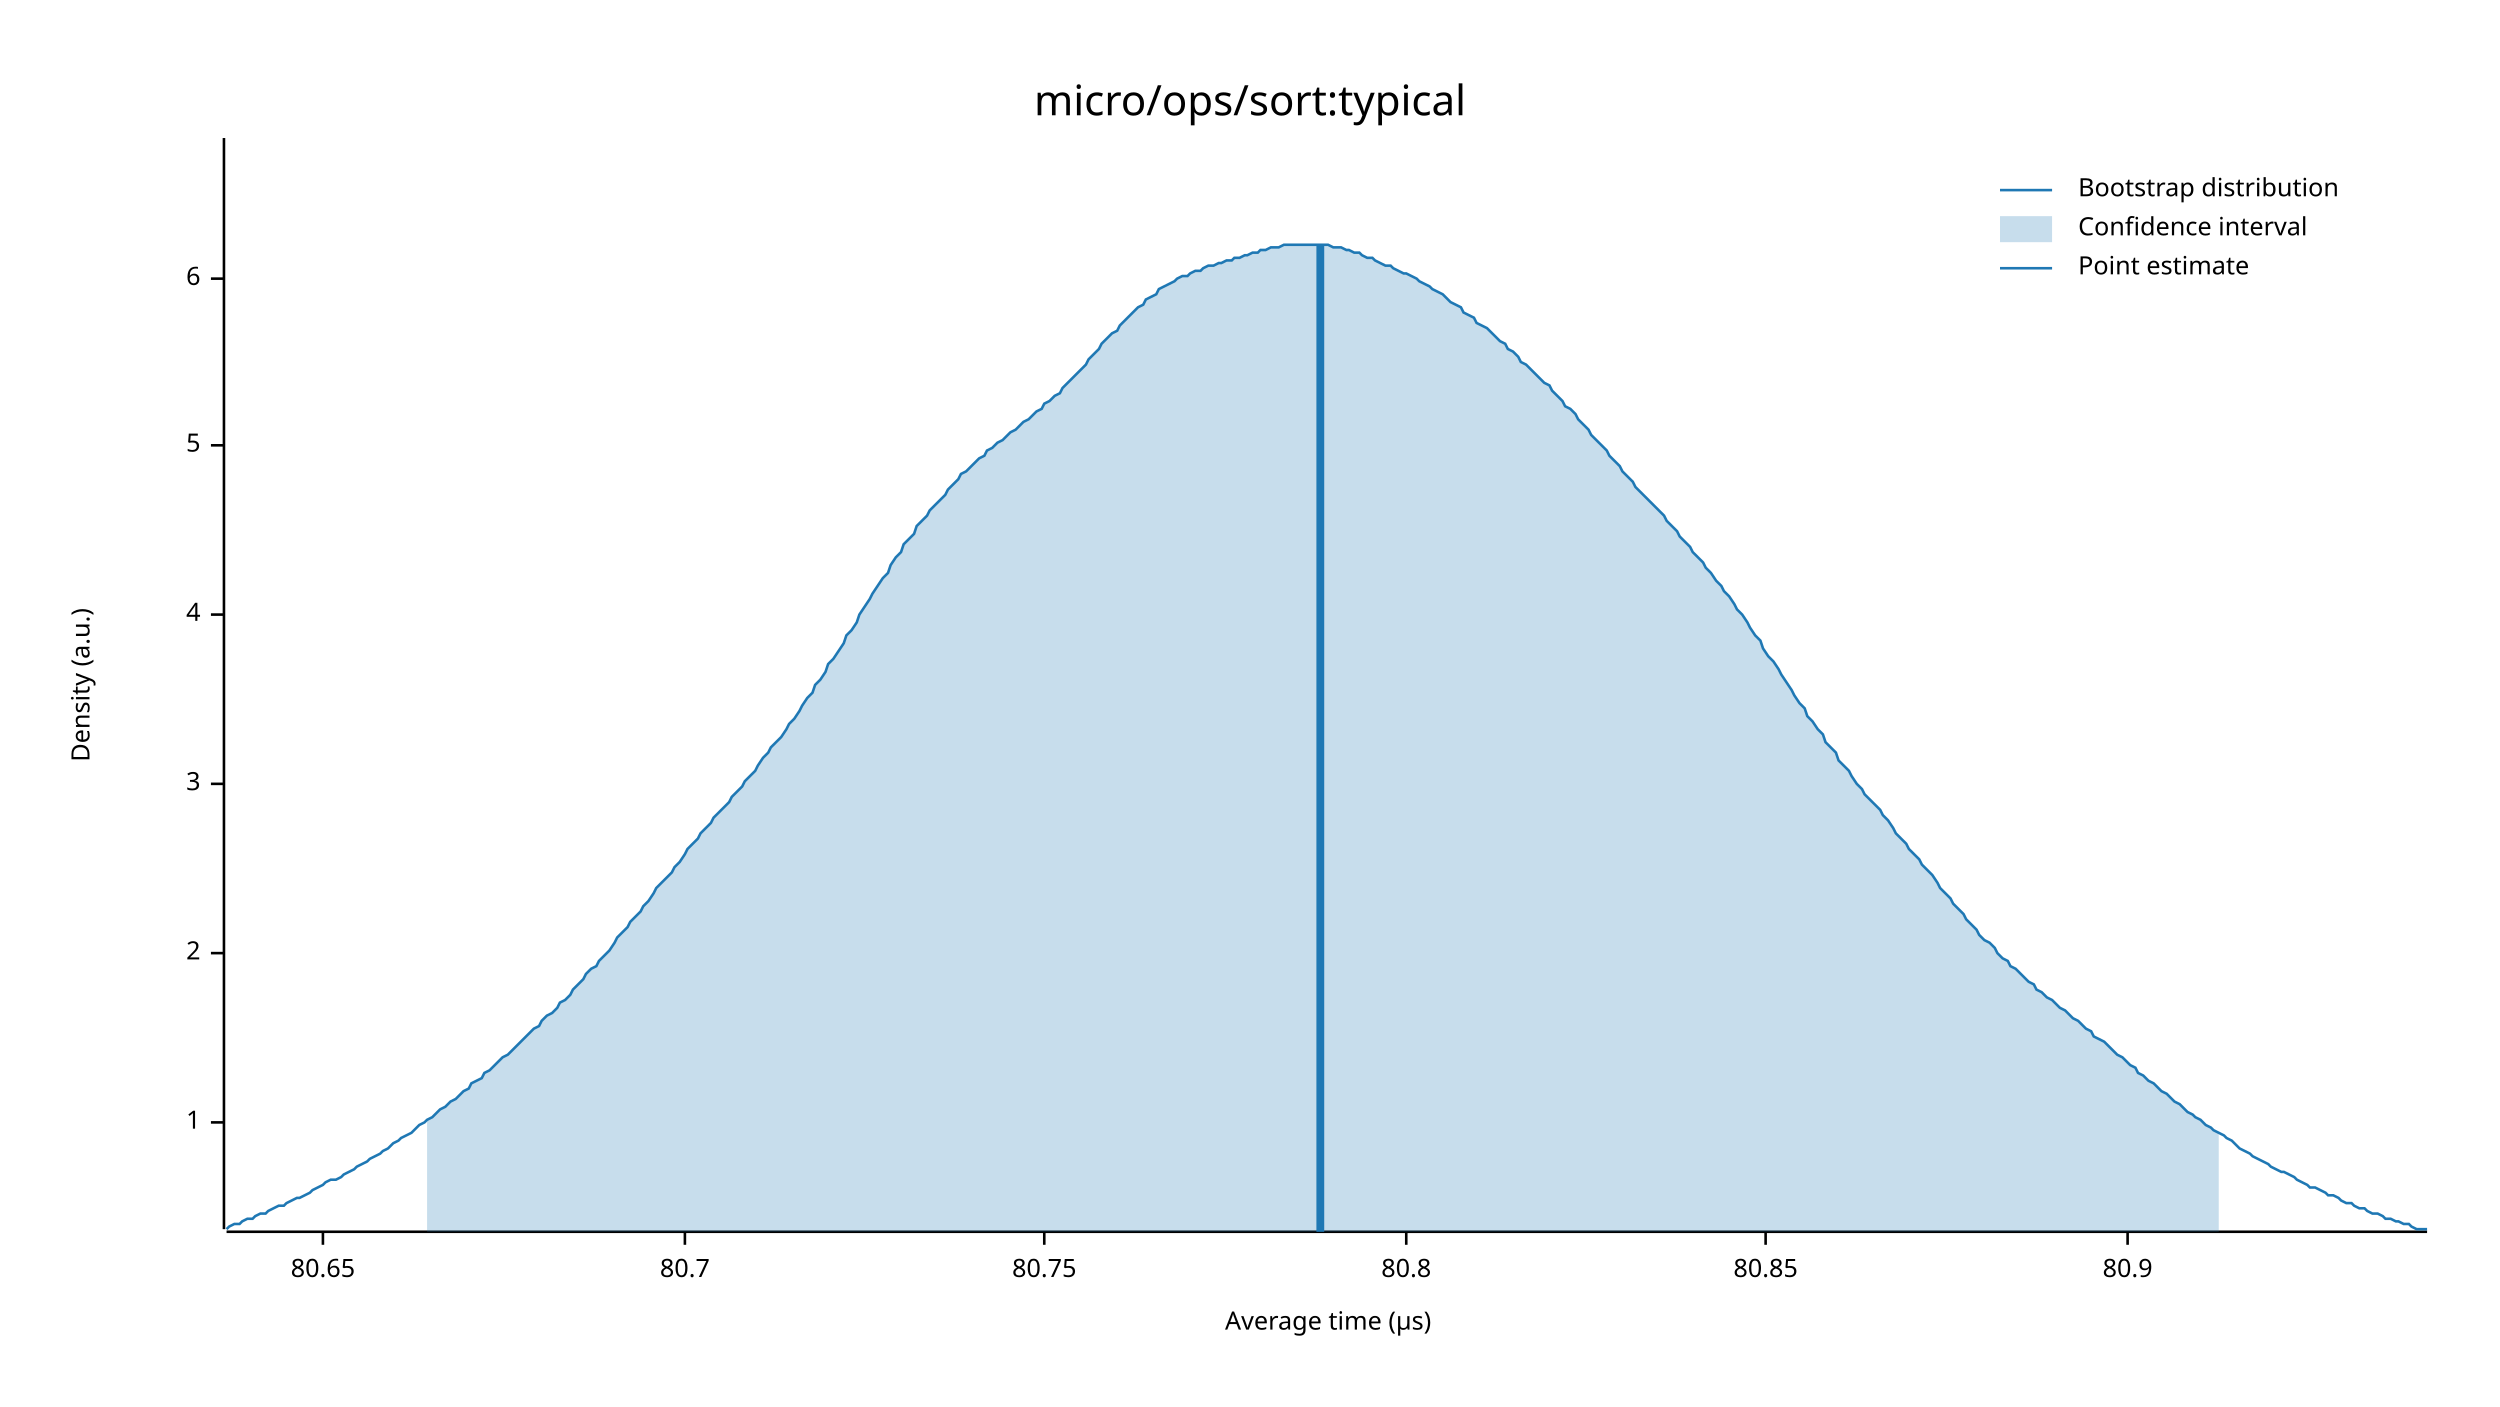
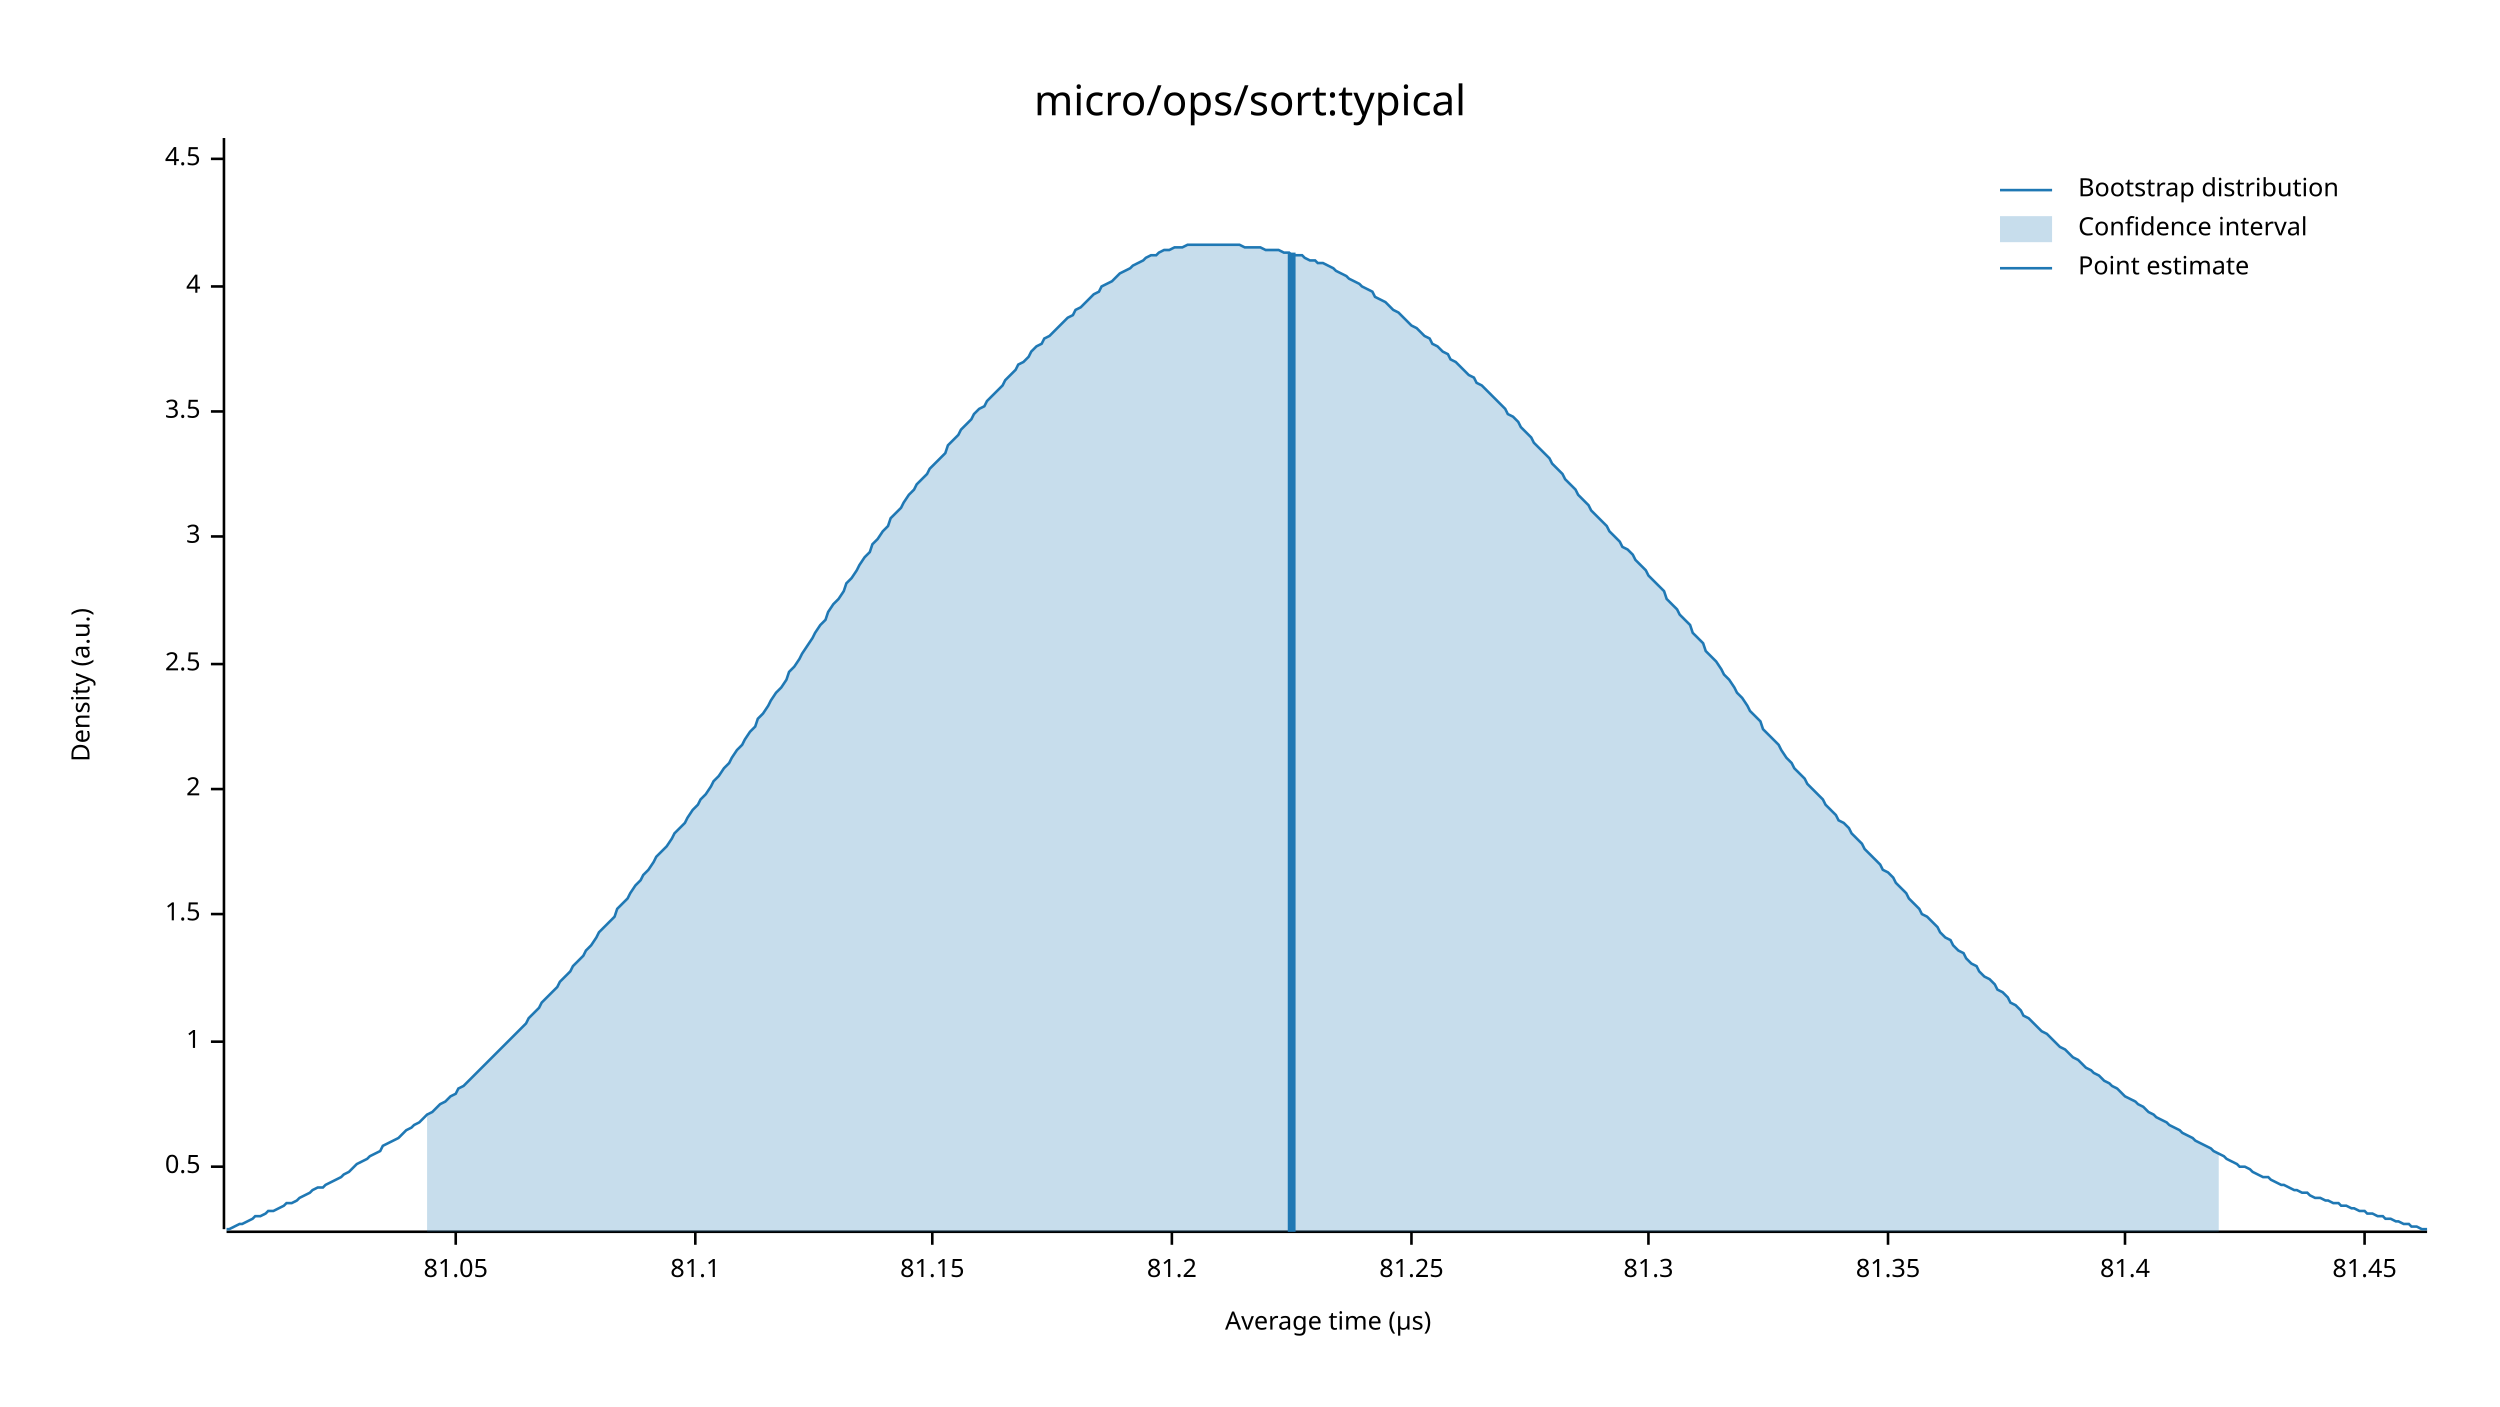
<svg xmlns="http://www.w3.org/2000/svg" width="960" height="540" viewBox="0 0 960 540">
  <text x="480" y="32" dy="0.76em" text-anchor="middle" font-family="sans-serif" font-size="16.129" opacity="1" fill="#000000">
micro/ops/sort:typical
</text>
  <text x="27" y="263" dy="0.76em" text-anchor="middle" font-family="sans-serif" font-size="9.677" opacity="1" fill="#000000" transform="rotate(270, 27, 263)">
Density (a.u.)
</text>
  <text x="510" y="513" dy="-0.5ex" text-anchor="middle" font-family="sans-serif" font-size="9.677" opacity="1" fill="#000000">
Average time (µs)
</text>
  <polyline fill="none" opacity="1" stroke="#000000" stroke-width="1" points="86,53 86,472 " />
-   <text x="77" y="431" dy="0.5ex" text-anchor="end" font-family="sans-serif" font-size="9.677" opacity="1" fill="#000000">
+   <text x="77" y="448" dy="0.5ex" text-anchor="end" font-family="sans-serif" font-size="9.677" opacity="1" fill="#000000">
+ 0.5
+ </text>
+   <polyline fill="none" opacity="1" stroke="#000000" stroke-width="1" points="81,448 86,448 " />
+   <text x="77" y="400" dy="0.5ex" text-anchor="end" font-family="sans-serif" font-size="9.677" opacity="1" fill="#000000">
1
</text>
-   <polyline fill="none" opacity="1" stroke="#000000" stroke-width="1" points="81,431 86,431 " />
-   <text x="77" y="366" dy="0.5ex" text-anchor="end" font-family="sans-serif" font-size="9.677" opacity="1" fill="#000000">
+   <polyline fill="none" opacity="1" stroke="#000000" stroke-width="1" points="81,400 86,400 " />
+   <text x="77" y="351" dy="0.5ex" text-anchor="end" font-family="sans-serif" font-size="9.677" opacity="1" fill="#000000">
+ 1.5
+ </text>
+   <polyline fill="none" opacity="1" stroke="#000000" stroke-width="1" points="81,351 86,351 " />
+   <text x="77" y="303" dy="0.5ex" text-anchor="end" font-family="sans-serif" font-size="9.677" opacity="1" fill="#000000">
2
</text>
-   <polyline fill="none" opacity="1" stroke="#000000" stroke-width="1" points="81,366 86,366 " />
-   <text x="77" y="301" dy="0.5ex" text-anchor="end" font-family="sans-serif" font-size="9.677" opacity="1" fill="#000000">
+   <polyline fill="none" opacity="1" stroke="#000000" stroke-width="1" points="81,303 86,303 " />
+   <text x="77" y="255" dy="0.5ex" text-anchor="end" font-family="sans-serif" font-size="9.677" opacity="1" fill="#000000">
+ 2.5
+ </text>
+   <polyline fill="none" opacity="1" stroke="#000000" stroke-width="1" points="81,255 86,255 " />
+   <text x="77" y="206" dy="0.5ex" text-anchor="end" font-family="sans-serif" font-size="9.677" opacity="1" fill="#000000">
3
</text>
-   <polyline fill="none" opacity="1" stroke="#000000" stroke-width="1" points="81,301 86,301 " />
-   <text x="77" y="236" dy="0.5ex" text-anchor="end" font-family="sans-serif" font-size="9.677" opacity="1" fill="#000000">
+   <polyline fill="none" opacity="1" stroke="#000000" stroke-width="1" points="81,206 86,206 " />
+   <text x="77" y="158" dy="0.5ex" text-anchor="end" font-family="sans-serif" font-size="9.677" opacity="1" fill="#000000">
+ 3.5
+ </text>
+   <polyline fill="none" opacity="1" stroke="#000000" stroke-width="1" points="81,158 86,158 " />
+   <text x="77" y="110" dy="0.5ex" text-anchor="end" font-family="sans-serif" font-size="9.677" opacity="1" fill="#000000">
4
</text>
-   <polyline fill="none" opacity="1" stroke="#000000" stroke-width="1" points="81,236 86,236 " />
-   <text x="77" y="171" dy="0.5ex" text-anchor="end" font-family="sans-serif" font-size="9.677" opacity="1" fill="#000000">
- 5
+   <polyline fill="none" opacity="1" stroke="#000000" stroke-width="1" points="81,110 86,110 " />
+   <text x="77" y="61" dy="0.5ex" text-anchor="end" font-family="sans-serif" font-size="9.677" opacity="1" fill="#000000">
+ 4.5
</text>
-   <polyline fill="none" opacity="1" stroke="#000000" stroke-width="1" points="81,171 86,171 " />
-   <text x="77" y="107" dy="0.5ex" text-anchor="end" font-family="sans-serif" font-size="9.677" opacity="1" fill="#000000">
- 6
+   <polyline fill="none" opacity="1" stroke="#000000" stroke-width="1" points="81,61 86,61 " />
+   <polyline fill="none" opacity="1" stroke="#000000" stroke-width="1" points="87,473 932,473 " />
+   <text x="175" y="483" dy="0.76em" text-anchor="middle" font-family="sans-serif" font-size="9.677" opacity="1" fill="#000000">
+ 81.05
</text>
-   <polyline fill="none" opacity="1" stroke="#000000" stroke-width="1" points="81,107 86,107 " />
-   <polyline fill="none" opacity="1" stroke="#000000" stroke-width="1" points="87,473 932,473 " />
-   <text x="124" y="483" dy="0.76em" text-anchor="middle" font-family="sans-serif" font-size="9.677" opacity="1" fill="#000000">
- 80.65
+   <polyline fill="none" opacity="1" stroke="#000000" stroke-width="1" points="175,473 175,478 " />
+   <text x="267" y="483" dy="0.76em" text-anchor="middle" font-family="sans-serif" font-size="9.677" opacity="1" fill="#000000">
+ 81.1
</text>
-   <polyline fill="none" opacity="1" stroke="#000000" stroke-width="1" points="124,473 124,478 " />
-   <text x="263" y="483" dy="0.76em" text-anchor="middle" font-family="sans-serif" font-size="9.677" opacity="1" fill="#000000">
- 80.7
+   <polyline fill="none" opacity="1" stroke="#000000" stroke-width="1" points="267,473 267,478 " />
+   <text x="358" y="483" dy="0.76em" text-anchor="middle" font-family="sans-serif" font-size="9.677" opacity="1" fill="#000000">
+ 81.15
</text>
-   <polyline fill="none" opacity="1" stroke="#000000" stroke-width="1" points="263,473 263,478 " />
-   <text x="401" y="483" dy="0.76em" text-anchor="middle" font-family="sans-serif" font-size="9.677" opacity="1" fill="#000000">
- 80.75
+   <polyline fill="none" opacity="1" stroke="#000000" stroke-width="1" points="358,473 358,478 " />
+   <text x="450" y="483" dy="0.76em" text-anchor="middle" font-family="sans-serif" font-size="9.677" opacity="1" fill="#000000">
+ 81.2
</text>
-   <polyline fill="none" opacity="1" stroke="#000000" stroke-width="1" points="401,473 401,478 " />
-   <text x="540" y="483" dy="0.76em" text-anchor="middle" font-family="sans-serif" font-size="9.677" opacity="1" fill="#000000">
- 80.8
+   <polyline fill="none" opacity="1" stroke="#000000" stroke-width="1" points="450,473 450,478 " />
+   <text x="542" y="483" dy="0.76em" text-anchor="middle" font-family="sans-serif" font-size="9.677" opacity="1" fill="#000000">
+ 81.25
</text>
-   <polyline fill="none" opacity="1" stroke="#000000" stroke-width="1" points="540,473 540,478 " />
-   <text x="678" y="483" dy="0.76em" text-anchor="middle" font-family="sans-serif" font-size="9.677" opacity="1" fill="#000000">
- 80.85
+   <polyline fill="none" opacity="1" stroke="#000000" stroke-width="1" points="542,473 542,478 " />
+   <text x="633" y="483" dy="0.76em" text-anchor="middle" font-family="sans-serif" font-size="9.677" opacity="1" fill="#000000">
+ 81.3
</text>
-   <polyline fill="none" opacity="1" stroke="#000000" stroke-width="1" points="678,473 678,478 " />
-   <text x="817" y="483" dy="0.76em" text-anchor="middle" font-family="sans-serif" font-size="9.677" opacity="1" fill="#000000">
- 80.9
+   <polyline fill="none" opacity="1" stroke="#000000" stroke-width="1" points="633,473 633,478 " />
+   <text x="725" y="483" dy="0.76em" text-anchor="middle" font-family="sans-serif" font-size="9.677" opacity="1" fill="#000000">
+ 81.35
</text>
-   <polyline fill="none" opacity="1" stroke="#000000" stroke-width="1" points="817,473 817,478 " />
-   <polyline fill="none" opacity="1" stroke="#1F78B4" stroke-width="1" points="87,472 88,471 90,470 92,470 93,469 95,468 97,468 98,467 100,466 102,466 103,465 105,464 107,463 109,463 110,462 112,461 114,460 115,460 117,459 119,458 120,457 122,456 124,455 125,454 127,453 129,453 131,452 132,451 134,450 136,449 137,448 139,447 141,446 142,445 144,444 146,443 147,442 149,441 151,439 153,438 154,437 156,436 158,435 159,434 161,432 163,431 164,430 166,429 168,427 169,426 171,425 173,423 175,422 176,421 178,419 180,418 181,416 183,415 185,414 186,412 188,411 190,409 191,408 193,406 195,405 197,403 198,402 200,400 202,398 203,397 205,395 207,394 208,392 210,390 212,389 214,387 215,385 217,384 219,382 220,380 222,378 224,376 225,374 227,372 229,371 230,369 232,367 234,365 236,362 237,360 239,358 241,356 242,354 244,352 246,350 247,348 249,346 251,343 252,341 254,339 256,337 258,335 259,333 261,331 263,328 264,326 266,324 268,322 269,320 271,318 273,316 274,314 276,312 278,310 280,308 281,306 283,304 285,302 286,300 288,298 290,296 291,294 293,291 295,289 296,287 298,285 300,283 302,280 303,278 305,276 307,273 308,271 310,268 312,266 313,263 315,261 317,258 318,255 320,253 322,250 324,247 325,244 327,242 329,239 330,236 332,233 334,230 335,228 337,225 339,222 341,220 342,217 344,214 346,212 347,209 349,207 351,205 352,202 354,200 356,198 357,196 359,194 361,192 363,190 364,188 366,186 368,184 369,182 371,181 373,179 374,178 376,176 378,175 379,173 381,172 383,170 385,169 386,168 388,166 390,165 391,164 393,162 395,161 396,160 398,158 400,157 401,155 403,154 405,152 407,151 408,149 410,147 412,145 413,144 415,142 417,140 418,138 420,136 422,134 423,132 425,130 427,128 429,127 430,125 432,123 434,121 435,120 437,118 439,117 440,115 442,114 444,113 445,111 447,110 449,109 451,108 452,107 454,106 456,106 457,105 459,104 461,104 462,103 464,102 466,102 468,101 469,101 471,100 473,100 474,99 476,99 478,98 479,98 481,97 483,97 484,96 486,96 488,95 490,95 491,95 493,94 495,94 496,94 498,94 500,94 501,94 503,94 505,94 506,94 508,94 510,94 512,95 513,95 515,95 517,96 518,96 520,97 522,97 523,98 525,99 527,99 528,100 530,101 532,102 534,102 535,103 537,104 539,105 540,105 542,106 544,107 545,108 547,109 549,110 550,111 552,112 554,113 556,115 557,116 559,117 561,118 562,120 564,121 566,122 567,124 569,125 571,126 573,128 574,129 576,131 578,132 579,134 581,135 583,137 584,139 586,140 588,142 589,143 591,145 593,147 595,148 596,150 598,152 600,154 601,156 603,157 605,159 606,161 608,163 610,165 611,167 613,169 615,171 617,173 618,175 620,177 622,179 623,181 625,183 627,185 628,187 630,189 632,191 633,192 635,194 637,196 639,198 640,200 642,202 644,204 645,206 647,208 649,210 650,212 652,214 654,216 655,218 657,220 659,223 661,225 662,227 664,229 666,232 667,234 669,236 671,239 672,241 674,244 676,246 677,249 679,252 681,254 683,257 684,259 686,262 688,265 689,267 691,270 693,272 694,275 696,277 698,280 700,282 701,285 703,287 705,289 706,292 708,294 710,296 711,298 713,301 715,303 716,305 718,307 720,309 722,311 723,313 725,315 727,318 728,320 730,322 732,324 733,326 735,328 737,330 738,332 740,334 742,336 744,339 745,341 747,343 749,345 750,347 752,349 754,351 755,353 757,355 759,357 760,359 762,361 764,362 766,364 767,366 769,368 771,369 772,371 774,372 776,374 777,375 779,377 781,378 782,380 784,381 786,383 788,384 789,385 791,387 793,388 794,389 796,391 798,392 799,393 801,395 803,396 804,398 806,399 808,400 810,402 811,403 813,405 815,406 816,407 818,409 820,410 821,412 823,413 825,415 827,416 828,417 830,419 832,420 833,421 835,423 837,424 838,425 840,427 842,428 843,429 845,430 847,432 849,433 850,434 852,435 854,436 855,437 857,438 859,440 860,441 862,442 864,443 865,444 867,445 869,446 871,447 872,448 874,449 876,450 877,450 879,451 881,452 882,453 884,454 886,455 887,456 889,456 891,457 893,458 894,459 896,459 898,460 899,461 901,462 903,462 904,463 906,464 908,464 909,465 911,466 913,466 915,467 916,468 918,468 920,469 921,469 923,470 925,470 926,471 928,472 930,472 932,472 " />
-   <polygon opacity="0.25" fill="#1F78B4" points="164,430 166,429 168,427 169,426 171,425 173,423 175,422 176,421 178,419 180,418 181,416 183,415 185,414 186,412 188,411 190,409 191,408 193,406 195,405 197,403 198,402 200,400 202,398 203,397 205,395 207,394 208,392 210,390 212,389 214,387 215,385 217,384 219,382 220,380 222,378 224,376 225,374 227,372 229,371 230,369 232,367 234,365 236,362 237,360 239,358 241,356 242,354 244,352 246,350 247,348 249,346 251,343 252,341 254,339 256,337 258,335 259,333 261,331 263,328 264,326 266,324 268,322 269,320 271,318 273,316 274,314 276,312 278,310 280,308 281,306 283,304 285,302 286,300 288,298 290,296 291,294 293,291 295,289 296,287 298,285 300,283 302,280 303,278 305,276 307,273 308,271 310,268 312,266 313,263 315,261 317,258 318,255 320,253 322,250 324,247 325,244 327,242 329,239 330,236 332,233 334,230 335,228 337,225 339,222 341,220 342,217 344,214 346,212 347,209 349,207 351,205 352,202 354,200 356,198 357,196 359,194 361,192 363,190 364,188 366,186 368,184 369,182 371,181 373,179 374,178 376,176 378,175 379,173 381,172 383,170 385,169 386,168 388,166 390,165 391,164 393,162 395,161 396,160 398,158 400,157 401,155 403,154 405,152 407,151 408,149 410,147 412,145 413,144 415,142 417,140 418,138 420,136 422,134 423,132 425,130 427,128 429,127 430,125 432,123 434,121 435,120 437,118 439,117 440,115 442,114 444,113 445,111 447,110 449,109 451,108 452,107 454,106 456,106 457,105 459,104 461,104 462,103 464,102 466,102 468,101 469,101 471,100 473,100 474,99 476,99 478,98 479,98 481,97 483,97 484,96 486,96 488,95 490,95 491,95 493,94 495,94 496,94 498,94 500,94 501,94 503,94 505,94 506,94 508,94 510,94 512,95 513,95 515,95 517,96 518,96 520,97 522,97 523,98 525,99 527,99 528,100 530,101 532,102 534,102 535,103 537,104 539,105 540,105 542,106 544,107 545,108 547,109 549,110 550,111 552,112 554,113 556,115 557,116 559,117 561,118 562,120 564,121 566,122 567,124 569,125 571,126 573,128 574,129 576,131 578,132 579,134 581,135 583,137 584,139 586,140 588,142 589,143 591,145 593,147 595,148 596,150 598,152 600,154 601,156 603,157 605,159 606,161 608,163 610,165 611,167 613,169 615,171 617,173 618,175 620,177 622,179 623,181 625,183 627,185 628,187 630,189 632,191 633,192 635,194 637,196 639,198 640,200 642,202 644,204 645,206 647,208 649,210 650,212 652,214 654,216 655,218 657,220 659,223 661,225 662,227 664,229 666,232 667,234 669,236 671,239 672,241 674,244 676,246 677,249 679,252 681,254 683,257 684,259 686,262 688,265 689,267 691,270 693,272 694,275 696,277 698,280 700,282 701,285 703,287 705,289 706,292 708,294 710,296 711,298 713,301 715,303 716,305 718,307 720,309 722,311 723,313 725,315 727,318 728,320 730,322 732,324 733,326 735,328 737,330 738,332 740,334 742,336 744,339 745,341 747,343 749,345 750,347 752,349 754,351 755,353 757,355 759,357 760,359 762,361 764,362 766,364 767,366 769,368 771,369 772,371 774,372 776,374 777,375 779,377 781,378 782,380 784,381 786,383 788,384 789,385 791,387 793,388 794,389 796,391 798,392 799,393 801,395 803,396 804,398 806,399 808,400 810,402 811,403 813,405 815,406 816,407 818,409 820,410 821,412 823,413 825,415 827,416 828,417 830,419 832,420 833,421 835,423 837,424 838,425 840,427 842,428 843,429 845,430 847,432 849,433 850,434 852,435 852,473 164,473 " />
-   <polyline fill="none" opacity="1" stroke="#1F78B4" stroke-width="3" points="507,473 507,94 " />
+   <polyline fill="none" opacity="1" stroke="#000000" stroke-width="1" points="725,473 725,478 " />
+   <text x="816" y="483" dy="0.76em" text-anchor="middle" font-family="sans-serif" font-size="9.677" opacity="1" fill="#000000">
+ 81.4
+ </text>
+   <polyline fill="none" opacity="1" stroke="#000000" stroke-width="1" points="816,473 816,478 " />
+   <text x="908" y="483" dy="0.76em" text-anchor="middle" font-family="sans-serif" font-size="9.677" opacity="1" fill="#000000">
+ 81.45
+ </text>
+   <polyline fill="none" opacity="1" stroke="#000000" stroke-width="1" points="908,473 908,478 " />
+   <polyline fill="none" opacity="1" stroke="#1F78B4" stroke-width="1" points="87,472 88,472 90,471 92,470 93,470 95,469 97,468 98,467 100,467 102,466 103,465 105,465 107,464 109,463 110,462 112,462 114,461 115,460 117,459 119,458 120,457 122,456 124,456 125,455 127,454 129,453 131,452 132,451 134,450 136,448 137,447 139,446 141,445 142,444 144,443 146,442 147,440 149,439 151,438 153,437 154,436 156,434 158,433 159,432 161,431 163,429 164,428 166,427 168,425 169,424 171,423 173,421 175,420 176,418 178,417 180,415 181,414 183,412 185,410 186,409 188,407 190,405 191,404 193,402 195,400 197,398 198,397 200,395 202,393 203,391 205,389 207,387 208,385 210,383 212,381 214,379 215,377 217,375 219,373 220,371 222,369 224,367 225,365 227,363 229,360 230,358 232,356 234,354 236,352 237,349 239,347 241,345 242,343 244,340 246,338 247,336 249,334 251,331 252,329 254,327 256,325 258,322 259,320 261,318 263,316 264,314 266,311 268,309 269,307 271,305 273,302 274,300 276,298 278,295 280,293 281,291 283,288 285,286 286,284 288,281 290,279 291,276 293,274 295,271 296,269 298,266 300,264 302,261 303,258 305,256 307,253 308,251 310,248 312,245 313,243 315,240 317,238 318,235 320,232 322,230 324,227 325,224 327,222 329,219 330,217 332,214 334,212 335,209 337,207 339,204 341,202 342,199 344,197 346,195 347,193 349,190 351,188 352,186 354,184 356,182 357,180 359,178 361,176 363,174 364,171 366,169 368,167 369,165 371,163 373,161 374,159 376,157 378,156 379,154 381,152 383,150 385,148 386,146 388,144 390,142 391,140 393,139 395,137 396,135 398,133 400,132 401,130 403,129 405,127 407,125 408,124 410,122 412,121 413,119 415,118 417,116 418,115 420,113 422,112 423,110 425,109 427,108 429,106 430,105 432,104 434,103 435,102 437,101 439,100 440,99 442,98 444,98 445,97 447,96 449,96 451,95 452,95 454,95 456,94 457,94 459,94 461,94 462,94 464,94 466,94 468,94 469,94 471,94 473,94 474,94 476,94 478,95 479,95 481,95 483,95 484,95 486,96 488,96 490,96 491,96 493,97 495,97 496,98 498,98 500,98 501,99 503,100 505,100 506,101 508,101 510,102 512,103 513,104 515,105 517,106 518,107 520,108 522,109 523,110 525,111 527,112 528,114 530,115 532,116 534,118 535,119 537,120 539,122 540,123 542,125 544,126 545,127 547,129 549,130 550,132 552,133 554,135 556,136 557,138 559,139 561,141 562,142 564,144 566,145 567,147 569,148 571,150 573,152 574,153 576,155 578,157 579,159 581,160 583,162 584,164 586,166 588,168 589,170 591,172 593,174 595,176 596,178 598,180 600,182 601,184 603,186 605,188 606,190 608,192 610,194 611,196 613,198 615,200 617,202 618,204 620,206 622,208 623,210 625,211 627,213 628,215 630,217 632,219 633,221 635,223 637,225 639,227 640,230 642,232 644,234 645,236 647,238 649,240 650,243 652,245 654,247 655,250 657,252 659,254 661,257 662,259 664,261 666,264 667,266 669,268 671,271 672,273 674,275 676,277 677,280 679,282 681,284 683,286 684,288 686,291 688,293 689,295 691,297 693,299 694,301 696,303 698,305 700,307 701,309 703,311 705,313 706,315 708,316 710,318 711,320 713,322 715,324 716,326 718,328 720,330 722,332 723,334 725,335 727,337 728,339 730,341 732,343 733,345 735,347 737,349 738,351 740,352 742,354 744,356 745,358 747,360 749,361 750,363 752,365 754,366 755,368 757,370 759,371 760,373 762,375 764,376 766,378 767,380 769,381 771,383 772,385 774,386 776,388 777,390 779,391 781,393 782,394 784,396 786,397 788,399 789,400 791,402 793,403 794,404 796,406 798,407 799,408 801,410 803,411 804,412 806,413 808,415 810,416 811,417 813,418 815,420 816,421 818,422 820,423 821,424 823,425 825,427 827,428 828,429 830,430 832,431 833,432 835,433 837,434 838,435 840,436 842,437 843,438 845,439 847,440 849,441 850,442 852,443 854,444 855,445 857,446 859,447 860,448 862,448 864,449 865,450 867,451 869,452 871,452 872,453 874,454 876,455 877,455 879,456 881,457 882,457 884,458 886,458 887,459 889,460 891,460 893,461 894,461 896,462 898,462 899,463 901,463 903,464 904,464 906,465 908,465 909,466 911,466 913,467 915,467 916,468 918,468 920,469 921,469 923,470 925,470 926,471 928,471 930,472 932,472 " />
+   <polygon opacity="0.25" fill="#1F78B4" points="164,428 166,427 168,425 169,424 171,423 173,421 175,420 176,418 178,417 180,415 181,414 183,412 185,410 186,409 188,407 190,405 191,404 193,402 195,400 197,398 198,397 200,395 202,393 203,391 205,389 207,387 208,385 210,383 212,381 214,379 215,377 217,375 219,373 220,371 222,369 224,367 225,365 227,363 229,360 230,358 232,356 234,354 236,352 237,349 239,347 241,345 242,343 244,340 246,338 247,336 249,334 251,331 252,329 254,327 256,325 258,322 259,320 261,318 263,316 264,314 266,311 268,309 269,307 271,305 273,302 274,300 276,298 278,295 280,293 281,291 283,288 285,286 286,284 288,281 290,279 291,276 293,274 295,271 296,269 298,266 300,264 302,261 303,258 305,256 307,253 308,251 310,248 312,245 313,243 315,240 317,238 318,235 320,232 322,230 324,227 325,224 327,222 329,219 330,217 332,214 334,212 335,209 337,207 339,204 341,202 342,199 344,197 346,195 347,193 349,190 351,188 352,186 354,184 356,182 357,180 359,178 361,176 363,174 364,171 366,169 368,167 369,165 371,163 373,161 374,159 376,157 378,156 379,154 381,152 383,150 385,148 386,146 388,144 390,142 391,140 393,139 395,137 396,135 398,133 400,132 401,130 403,129 405,127 407,125 408,124 410,122 412,121 413,119 415,118 417,116 418,115 420,113 422,112 423,110 425,109 427,108 429,106 430,105 432,104 434,103 435,102 437,101 439,100 440,99 442,98 444,98 445,97 447,96 449,96 451,95 452,95 454,95 456,94 457,94 459,94 461,94 462,94 464,94 466,94 468,94 469,94 471,94 473,94 474,94 476,94 478,95 479,95 481,95 483,95 484,95 486,96 488,96 490,96 491,96 493,97 495,97 496,98 498,98 500,98 501,99 503,100 505,100 506,101 508,101 510,102 512,103 513,104 515,105 517,106 518,107 520,108 522,109 523,110 525,111 527,112 528,114 530,115 532,116 534,118 535,119 537,120 539,122 540,123 542,125 544,126 545,127 547,129 549,130 550,132 552,133 554,135 556,136 557,138 559,139 561,141 562,142 564,144 566,145 567,147 569,148 571,150 573,152 574,153 576,155 578,157 579,159 581,160 583,162 584,164 586,166 588,168 589,170 591,172 593,174 595,176 596,178 598,180 600,182 601,184 603,186 605,188 606,190 608,192 610,194 611,196 613,198 615,200 617,202 618,204 620,206 622,208 623,210 625,211 627,213 628,215 630,217 632,219 633,221 635,223 637,225 639,227 640,230 642,232 644,234 645,236 647,238 649,240 650,243 652,245 654,247 655,250 657,252 659,254 661,257 662,259 664,261 666,264 667,266 669,268 671,271 672,273 674,275 676,277 677,280 679,282 681,284 683,286 684,288 686,291 688,293 689,295 691,297 693,299 694,301 696,303 698,305 700,307 701,309 703,311 705,313 706,315 708,316 710,318 711,320 713,322 715,324 716,326 718,328 720,330 722,332 723,334 725,335 727,337 728,339 730,341 732,343 733,345 735,347 737,349 738,351 740,352 742,354 744,356 745,358 747,360 749,361 750,363 752,365 754,366 755,368 757,370 759,371 760,373 762,375 764,376 766,378 767,380 769,381 771,383 772,385 774,386 776,388 777,390 779,391 781,393 782,394 784,396 786,397 788,399 789,400 791,402 793,403 794,404 796,406 798,407 799,408 801,410 803,411 804,412 806,413 808,415 810,416 811,417 813,418 815,420 816,421 818,422 820,423 821,424 823,425 825,427 827,428 828,429 830,430 832,431 833,432 835,433 837,434 838,435 840,436 842,437 843,438 845,439 847,440 849,441 850,442 852,443 852,473 164,473 " />
+   <polyline fill="none" opacity="1" stroke="#1F78B4" stroke-width="3" points="496,473 496,97 " />
  <text x="798" y="68" dy="0.76em" text-anchor="start" font-family="sans-serif" font-size="9.677" opacity="1" fill="#000000">
Bootstrap distribution
</text>
  <text x="798" y="83" dy="0.76em" text-anchor="start" font-family="sans-serif" font-size="9.677" opacity="1" fill="#000000">
Confidence interval
</text>
  <text x="798" y="98" dy="0.76em" text-anchor="start" font-family="sans-serif" font-size="9.677" opacity="1" fill="#000000">
Point estimate
</text>
  <polyline fill="none" opacity="1" stroke="#1F78B4" stroke-width="1" points="768,73 788,73 " />
  <rect x="768" y="83" width="20" height="10" opacity="0.25" fill="#1F78B4" stroke="none" />
  <polyline fill="none" opacity="1" stroke="#1F78B4" stroke-width="1" points="768,103 788,103 " />
</svg>
